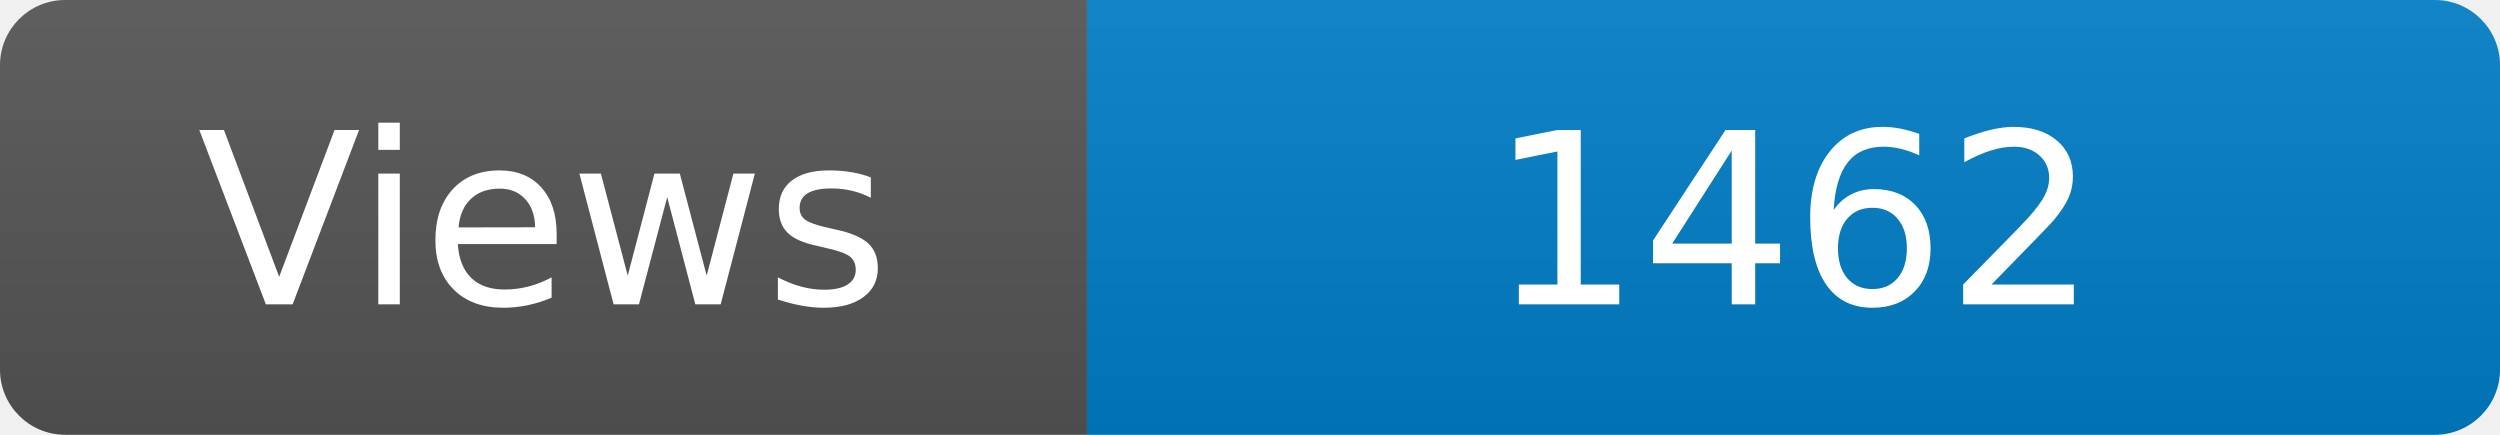
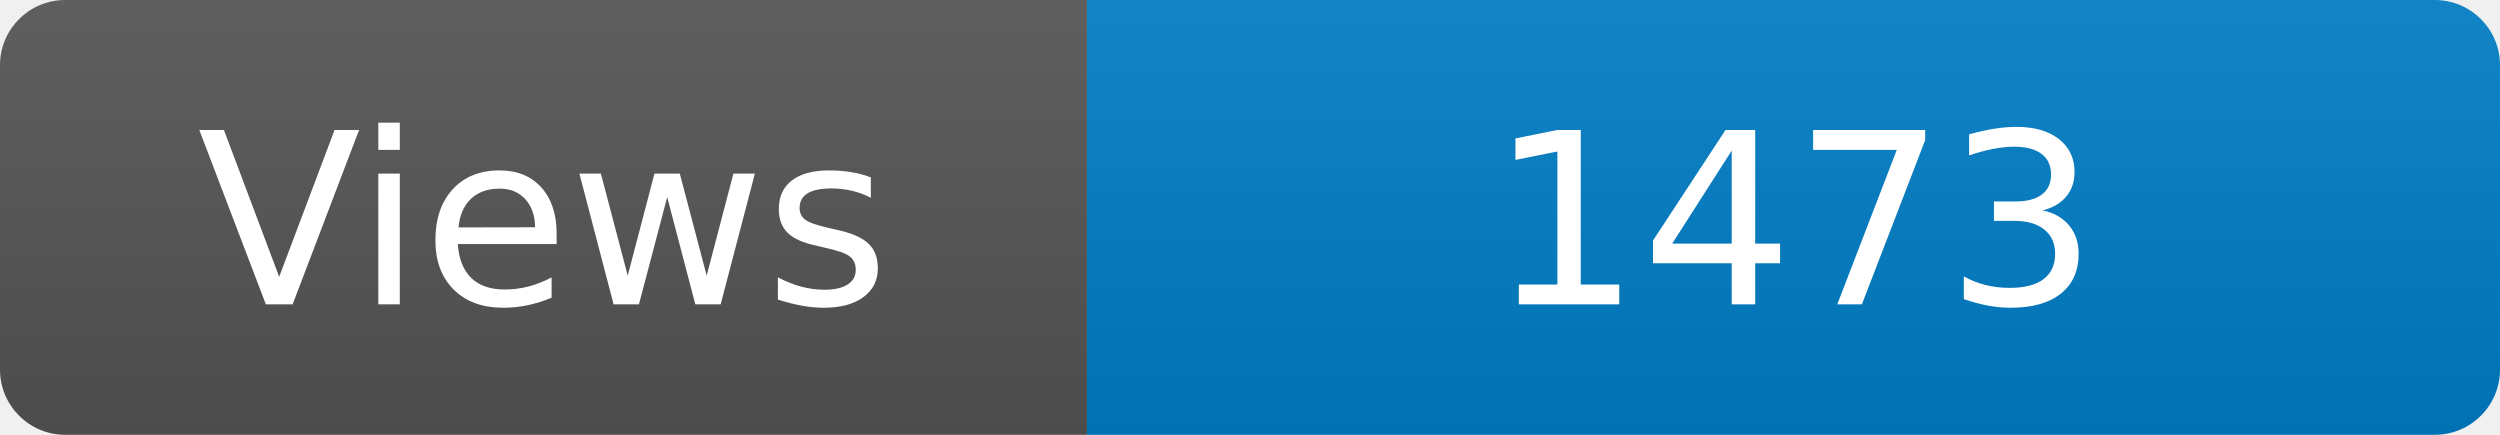
<svg xmlns="http://www.w3.org/2000/svg" width="115" height="20" role="img" aria-label="Maintained?: yes">
  <linearGradient id="s" x2="0" y2="100%">
    <stop offset="0" stop-color="#bbb" stop-opacity=".1" />
    <stop offset="1" stop-opacity=".1" />
  </linearGradient>
  <clipPath id="r">
    <rect width="115" height="20" rx="3" fill="#fff" />
  </clipPath>
  <g clip-path="url(#r)">
    <rect width="50" height="20" fill="#555" />
    <rect x="50" width="160" height="20" fill="#007ec6" />
    <rect width="115" height="20" fill="url(#s)" />
  </g>
  <g fill="#fff" text-anchor="middle" font-family="Verdana,Geneva,DejaVu Sans,sans-serif" font-size="110">
    <text x="250" y="140" transform="scale(.1)" fill="#fff">Views</text>
-     <text x="825" y="140" transform="scale(.1)" fill="#fff">1462</text>
+     <text x="825" y="140" transform="scale(.1)" fill="#fff">1473</text>
  </g>
</svg>
